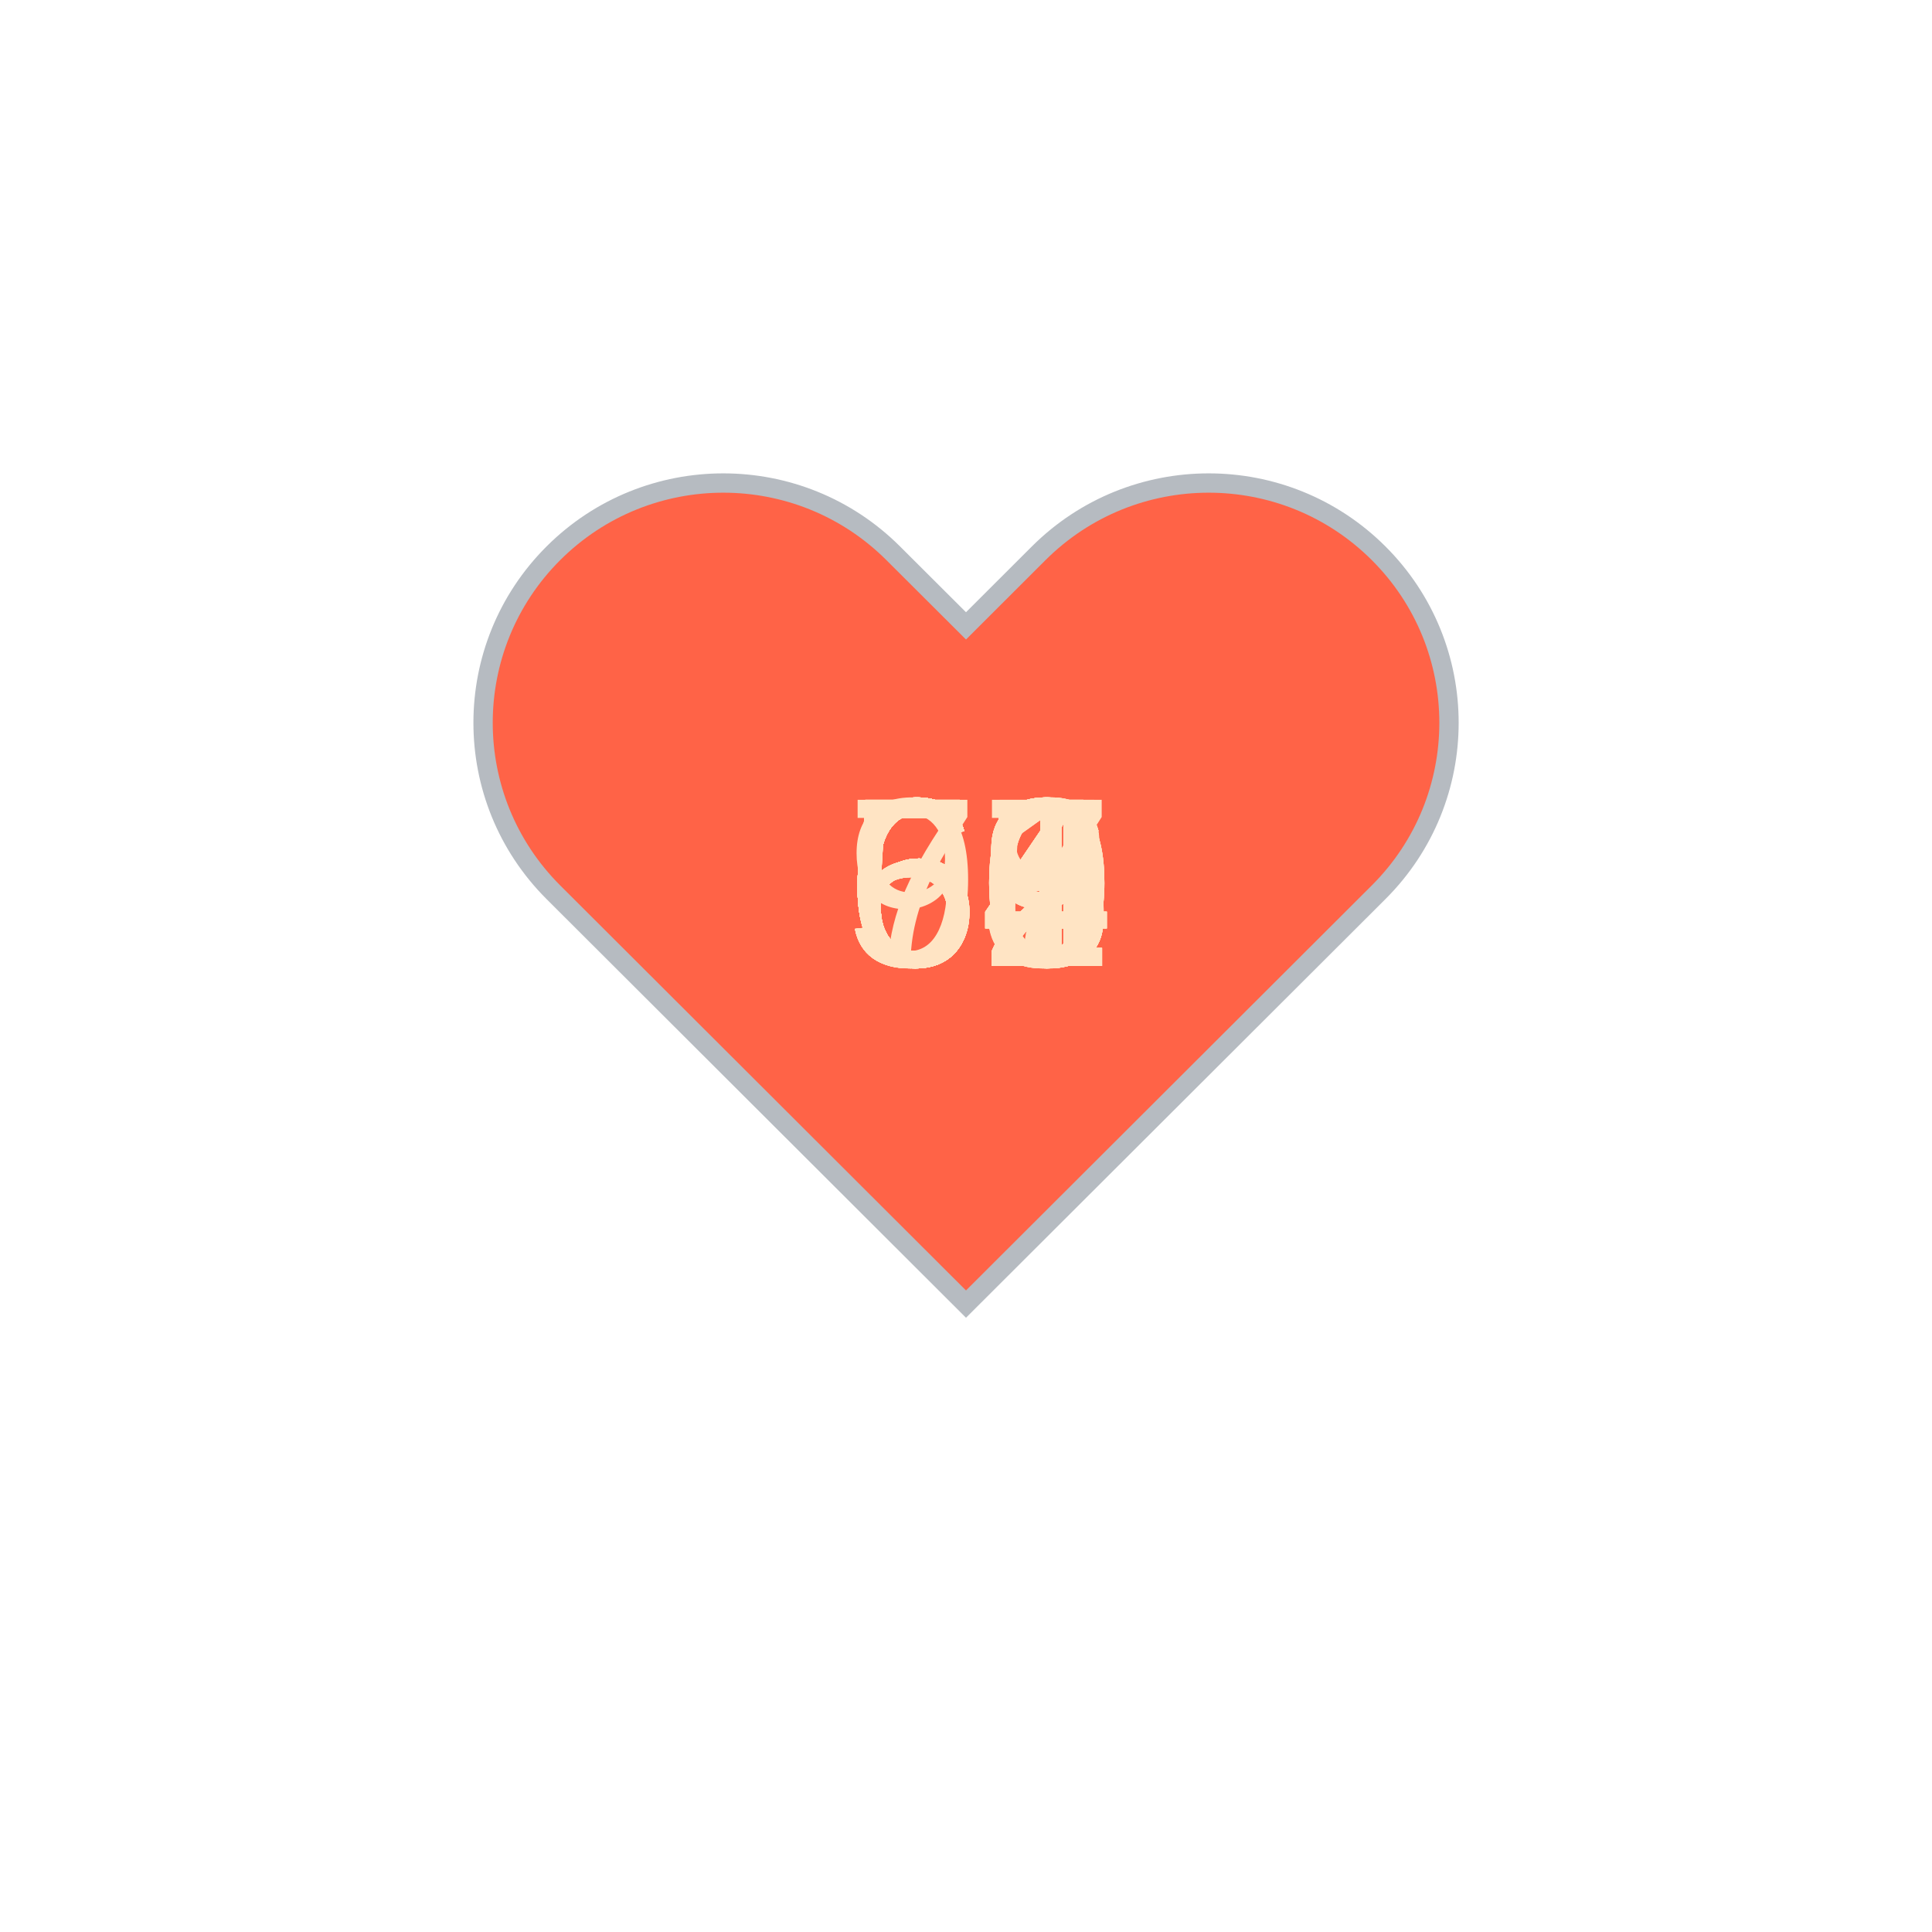
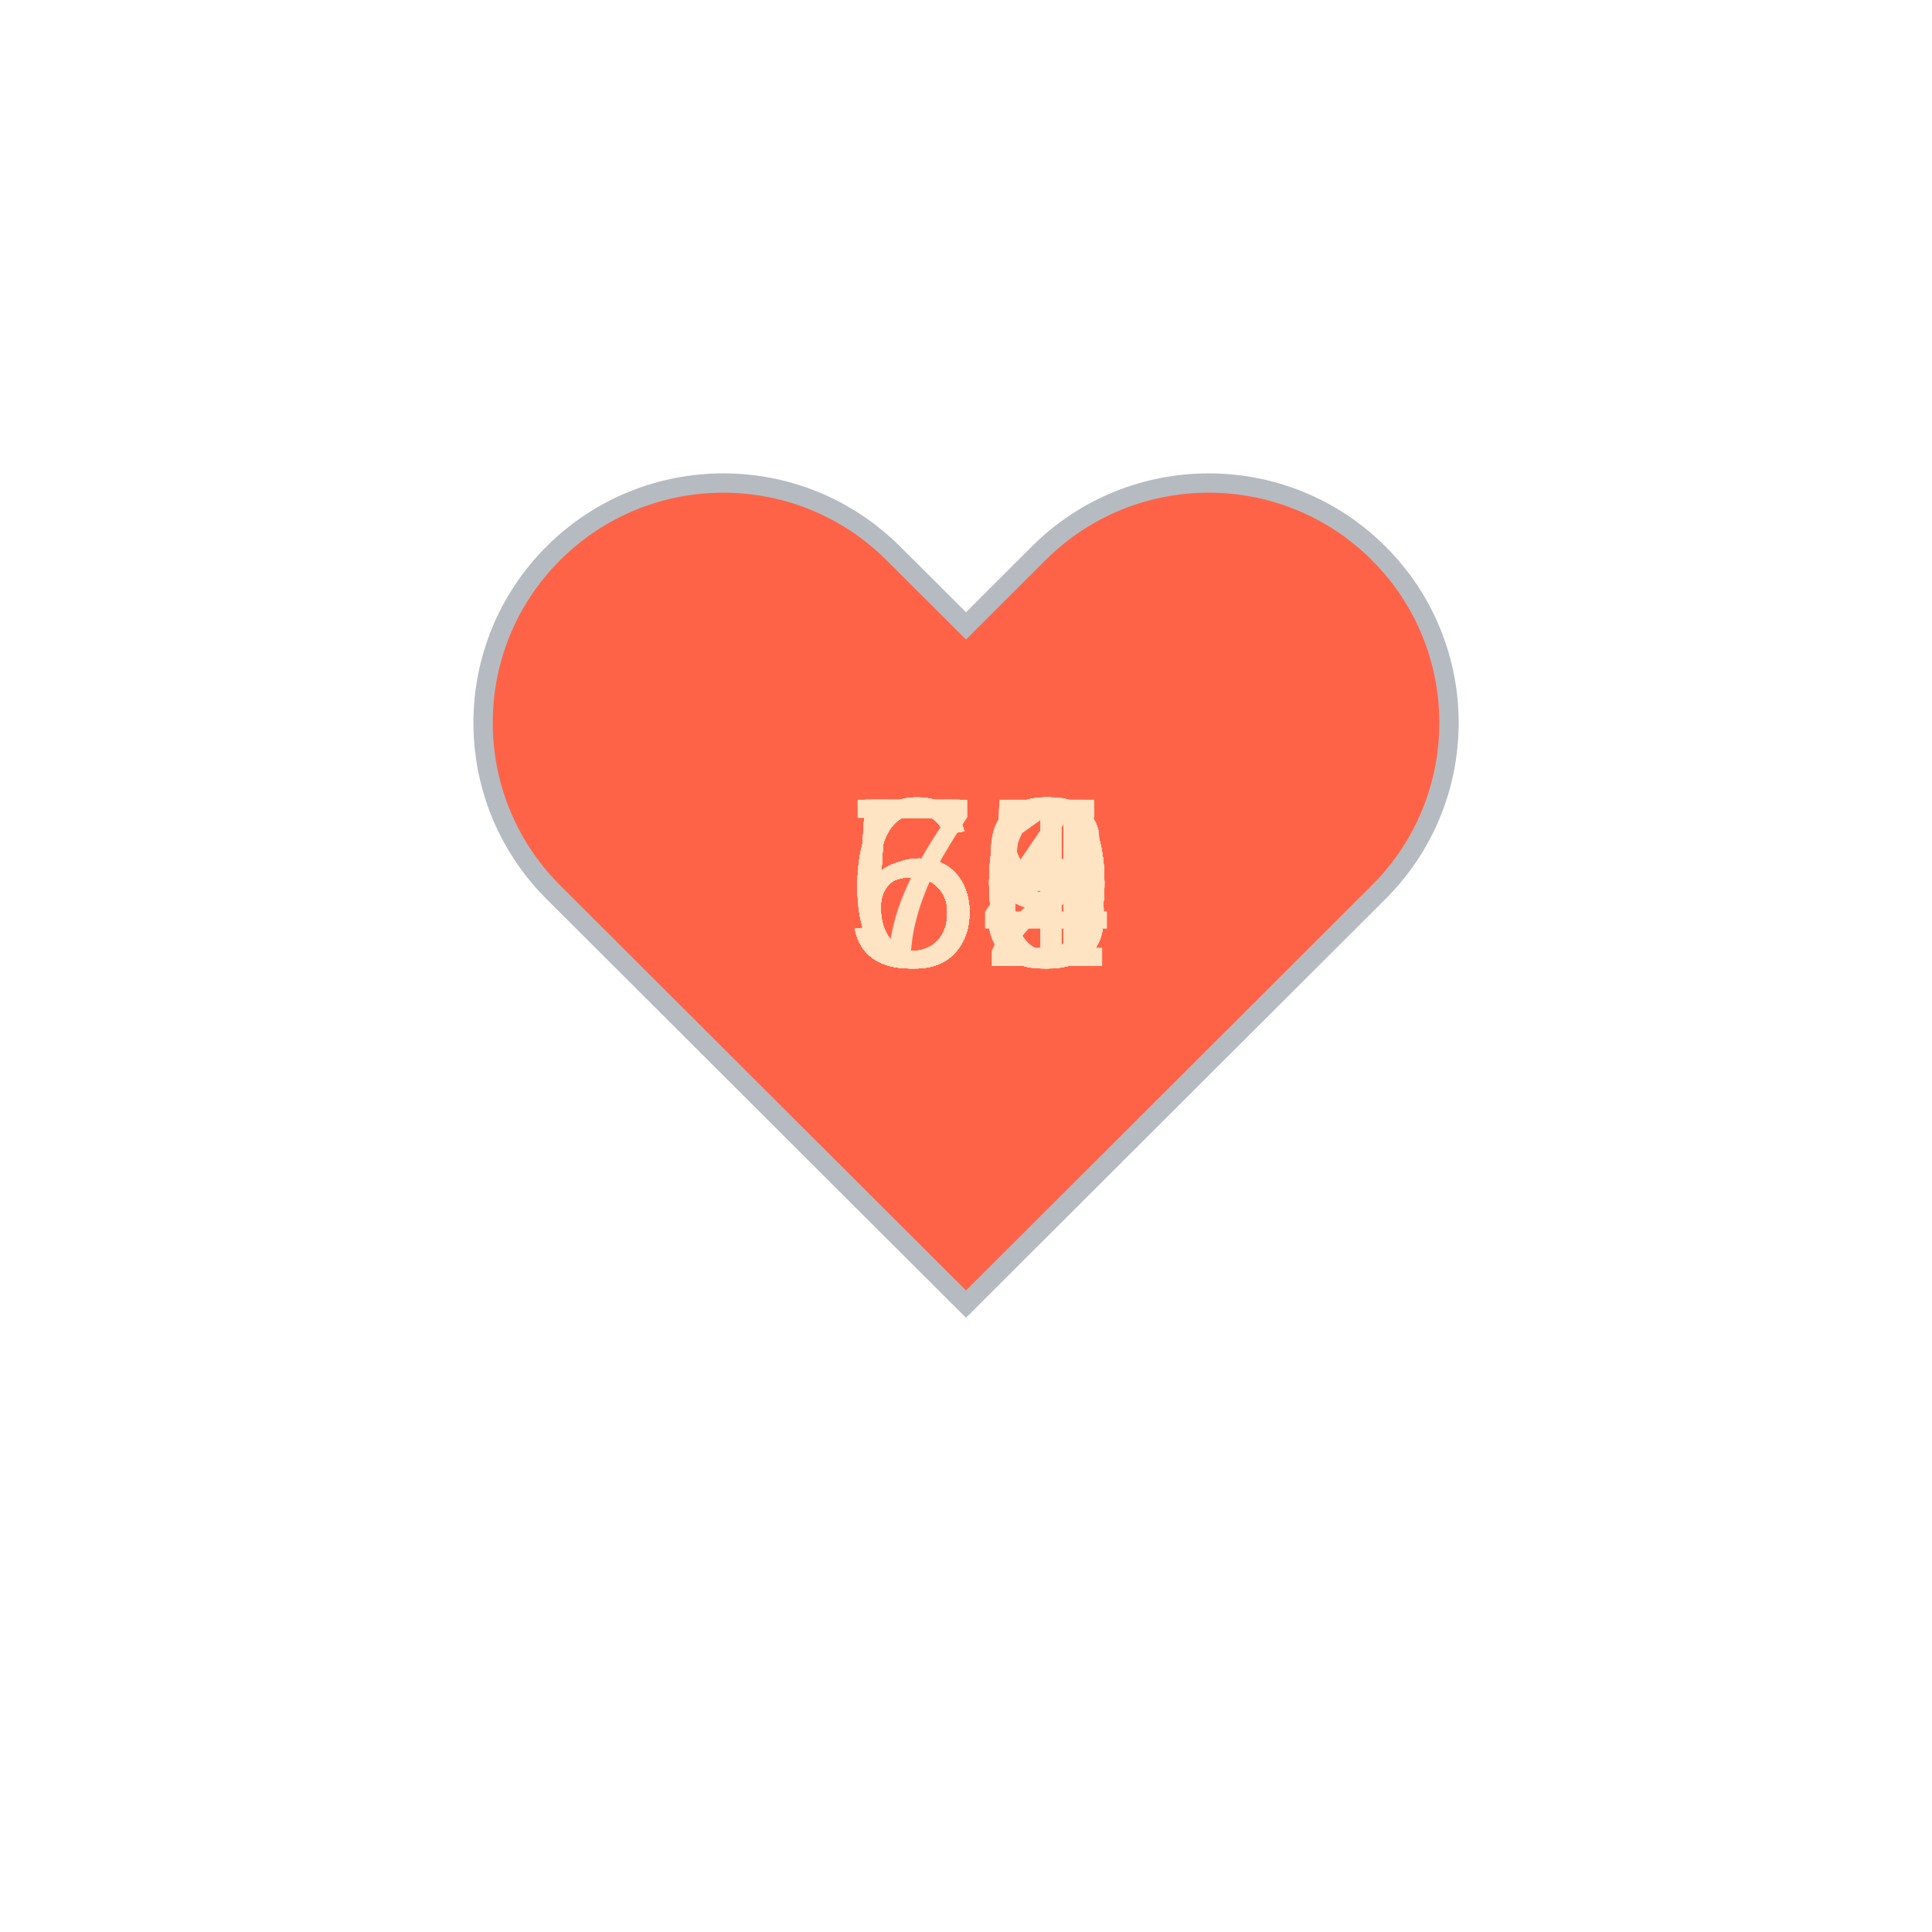
<svg xmlns="http://www.w3.org/2000/svg" baseProfile="full" height="150" version="1.1" viewBox="0,0,200,200" width="150">
  <defs />
  <g transform="translate(100 100)">
    <path d="M92.71,7.27L92.71,7.27c-9.71-9.69-25.46-9.69-35.18,0L50,14.79l-7.54-7.52C32.75-2.42,17-2.42,7.29,7.27v0 c-9.71,9.69-9.71,25.41,0,35.1L50,85l42.71-42.63C102.43,32.68,102.43,16.96,92.71,7.27z" fill="tomato" stroke="#B6BBC1" stroke-width="2" transform="translate(-50 -50)" />
    <animateTransform additive="sum" attributeName="transform" dur="1.2s" repeatCount="indefinite" type="scale" values="1; 1.5; 1.25; 1.5; 1.5; 1;" />
    <text fill="bisque" style="font-size:25px; font-family:Arial" transform="translate(-12.5 0)">59<animate attributeName="visibility" dur="36.0s" keyTimes="0;0.03;0.07;0.1;0.13;0.17;0.2;0.23;0.27;0.3;0.33;0.37;0.4;0.43;0.47;0.5;0.53;0.57;0.6;0.63;0.67;0.7;0.73;0.77;0.8;0.83;0.87;0.9;0.93;0.97;1.0" repeatCount="indefinite" values="visible;hidden;hidden;hidden;hidden;hidden;hidden;hidden;hidden;hidden;hidden;hidden;hidden;hidden;hidden;hidden;hidden;hidden;hidden;hidden;hidden;hidden;hidden;hidden;hidden;hidden;hidden;hidden;hidden;hidden;hidden" />
    </text>
-     <text fill="bisque" style="font-size:25px; font-family:Arial" transform="translate(-12.5 0)">54<animate attributeName="visibility" dur="36.0s" keyTimes="0;0.03;0.07;0.1;0.13;0.17;0.2;0.23;0.27;0.3;0.33;0.37;0.4;0.43;0.47;0.5;0.53;0.57;0.6;0.63;0.67;0.7;0.73;0.77;0.8;0.83;0.87;0.9;0.93;0.97;1.0" repeatCount="indefinite" values="hidden;visible;hidden;hidden;hidden;hidden;hidden;hidden;hidden;hidden;hidden;hidden;hidden;hidden;hidden;hidden;hidden;hidden;hidden;hidden;hidden;hidden;hidden;hidden;hidden;hidden;hidden;hidden;hidden;hidden;hidden" />
+     <text fill="bisque" style="font-size:25px; font-family:Arial" transform="translate(-12.5 0)">59<animate attributeName="visibility" dur="36.0s" keyTimes="0;0.03;0.07;0.1;0.13;0.17;0.2;0.23;0.27;0.3;0.33;0.37;0.4;0.43;0.47;0.5;0.53;0.57;0.6;0.63;0.67;0.7;0.73;0.77;0.8;0.83;0.87;0.9;0.93;0.97;1.0" repeatCount="indefinite" values="hidden;visible;hidden;hidden;hidden;hidden;hidden;hidden;hidden;hidden;hidden;hidden;hidden;hidden;hidden;hidden;hidden;hidden;hidden;hidden;hidden;hidden;hidden;hidden;hidden;hidden;hidden;hidden;hidden;hidden;hidden" />
    </text>
-     <text fill="bisque" style="font-size:25px; font-family:Arial" transform="translate(-12.5 0)">64<animate attributeName="visibility" dur="36.0s" keyTimes="0;0.03;0.07;0.1;0.13;0.17;0.2;0.23;0.27;0.3;0.33;0.37;0.4;0.43;0.47;0.5;0.53;0.57;0.6;0.63;0.67;0.7;0.73;0.77;0.8;0.83;0.87;0.9;0.93;0.97;1.0" repeatCount="indefinite" values="hidden;hidden;visible;hidden;hidden;hidden;hidden;hidden;hidden;hidden;hidden;hidden;hidden;hidden;hidden;hidden;hidden;hidden;hidden;hidden;hidden;hidden;hidden;hidden;hidden;hidden;hidden;hidden;hidden;hidden;hidden" />
+     <text fill="bisque" style="font-size:25px; font-family:Arial" transform="translate(-12.5 0)">60<animate attributeName="visibility" dur="36.0s" keyTimes="0;0.03;0.07;0.1;0.13;0.17;0.2;0.23;0.27;0.3;0.33;0.37;0.4;0.43;0.47;0.5;0.53;0.57;0.6;0.63;0.67;0.7;0.73;0.77;0.8;0.83;0.87;0.9;0.93;0.97;1.0" repeatCount="indefinite" values="hidden;hidden;visible;hidden;hidden;hidden;hidden;hidden;hidden;hidden;hidden;hidden;hidden;hidden;hidden;hidden;hidden;hidden;hidden;hidden;hidden;hidden;hidden;hidden;hidden;hidden;hidden;hidden;hidden;hidden;hidden" />
    </text>
-     <text fill="bisque" style="font-size:25px; font-family:Arial" transform="translate(-12.5 0)">63<animate attributeName="visibility" dur="36.0s" keyTimes="0;0.03;0.07;0.1;0.13;0.17;0.2;0.23;0.27;0.3;0.33;0.37;0.4;0.43;0.47;0.5;0.53;0.57;0.6;0.63;0.67;0.7;0.73;0.77;0.8;0.83;0.87;0.9;0.93;0.97;1.0" repeatCount="indefinite" values="hidden;hidden;hidden;visible;hidden;hidden;hidden;hidden;hidden;hidden;hidden;hidden;hidden;hidden;hidden;hidden;hidden;hidden;hidden;hidden;hidden;hidden;hidden;hidden;hidden;hidden;hidden;hidden;hidden;hidden;hidden" />
+     <text fill="bisque" style="font-size:25px; font-family:Arial" transform="translate(-12.5 0)">53<animate attributeName="visibility" dur="36.0s" keyTimes="0;0.03;0.07;0.1;0.13;0.17;0.2;0.23;0.27;0.3;0.33;0.37;0.4;0.43;0.47;0.5;0.53;0.57;0.6;0.63;0.67;0.7;0.73;0.77;0.8;0.83;0.87;0.9;0.93;0.97;1.0" repeatCount="indefinite" values="hidden;hidden;hidden;visible;hidden;hidden;hidden;hidden;hidden;hidden;hidden;hidden;hidden;hidden;hidden;hidden;hidden;hidden;hidden;hidden;hidden;hidden;hidden;hidden;hidden;hidden;hidden;hidden;hidden;hidden;hidden" />
    </text>
-     <text fill="bisque" style="font-size:25px; font-family:Arial" transform="translate(-12.5 0)">57<animate attributeName="visibility" dur="36.0s" keyTimes="0;0.03;0.07;0.1;0.13;0.17;0.2;0.23;0.27;0.3;0.33;0.37;0.4;0.43;0.47;0.5;0.53;0.57;0.6;0.63;0.67;0.7;0.73;0.77;0.8;0.83;0.87;0.9;0.93;0.97;1.0" repeatCount="indefinite" values="hidden;hidden;hidden;hidden;visible;hidden;hidden;hidden;hidden;hidden;hidden;hidden;hidden;hidden;hidden;hidden;hidden;hidden;hidden;hidden;hidden;hidden;hidden;hidden;hidden;hidden;hidden;hidden;hidden;hidden;hidden" />
+     <text fill="bisque" style="font-size:25px; font-family:Arial" transform="translate(-12.5 0)">56<animate attributeName="visibility" dur="36.0s" keyTimes="0;0.03;0.07;0.1;0.13;0.17;0.2;0.23;0.27;0.3;0.33;0.37;0.4;0.43;0.47;0.5;0.53;0.57;0.6;0.63;0.67;0.7;0.73;0.77;0.8;0.83;0.87;0.9;0.93;0.97;1.0" repeatCount="indefinite" values="hidden;hidden;hidden;hidden;visible;hidden;hidden;hidden;hidden;hidden;hidden;hidden;hidden;hidden;hidden;hidden;hidden;hidden;hidden;hidden;hidden;hidden;hidden;hidden;hidden;hidden;hidden;hidden;hidden;hidden;hidden" />
    </text>
-     <text fill="bisque" style="font-size:25px; font-family:Arial" transform="translate(-12.5 0)">59<animate attributeName="visibility" dur="36.0s" keyTimes="0;0.03;0.07;0.1;0.13;0.17;0.2;0.23;0.27;0.3;0.33;0.37;0.4;0.43;0.47;0.5;0.53;0.57;0.6;0.63;0.67;0.7;0.73;0.77;0.8;0.83;0.87;0.9;0.93;0.97;1.0" repeatCount="indefinite" values="hidden;hidden;hidden;hidden;hidden;visible;hidden;hidden;hidden;hidden;hidden;hidden;hidden;hidden;hidden;hidden;hidden;hidden;hidden;hidden;hidden;hidden;hidden;hidden;hidden;hidden;hidden;hidden;hidden;hidden;hidden" />
+     <text fill="bisque" style="font-size:25px; font-family:Arial" transform="translate(-12.5 0)">55<animate attributeName="visibility" dur="36.0s" keyTimes="0;0.03;0.07;0.1;0.13;0.17;0.2;0.23;0.27;0.3;0.33;0.37;0.4;0.43;0.47;0.5;0.53;0.57;0.6;0.63;0.67;0.7;0.73;0.77;0.8;0.83;0.87;0.9;0.93;0.97;1.0" repeatCount="indefinite" values="hidden;hidden;hidden;hidden;hidden;visible;hidden;hidden;hidden;hidden;hidden;hidden;hidden;hidden;hidden;hidden;hidden;hidden;hidden;hidden;hidden;hidden;hidden;hidden;hidden;hidden;hidden;hidden;hidden;hidden;hidden" />
    </text>
-     <text fill="bisque" style="font-size:25px; font-family:Arial" transform="translate(-12.5 0)">63<animate attributeName="visibility" dur="36.0s" keyTimes="0;0.03;0.07;0.1;0.13;0.17;0.2;0.23;0.27;0.3;0.33;0.37;0.4;0.43;0.47;0.5;0.53;0.57;0.6;0.63;0.67;0.7;0.73;0.77;0.8;0.83;0.87;0.9;0.93;0.97;1.0" repeatCount="indefinite" values="hidden;hidden;hidden;hidden;hidden;hidden;visible;hidden;hidden;hidden;hidden;hidden;hidden;hidden;hidden;hidden;hidden;hidden;hidden;hidden;hidden;hidden;hidden;hidden;hidden;hidden;hidden;hidden;hidden;hidden;hidden" />
+     <text fill="bisque" style="font-size:25px; font-family:Arial" transform="translate(-12.5 0)">53<animate attributeName="visibility" dur="36.0s" keyTimes="0;0.03;0.07;0.1;0.13;0.17;0.2;0.23;0.27;0.3;0.33;0.37;0.4;0.43;0.47;0.5;0.53;0.57;0.6;0.63;0.67;0.7;0.73;0.77;0.8;0.83;0.87;0.9;0.93;0.97;1.0" repeatCount="indefinite" values="hidden;hidden;hidden;hidden;hidden;hidden;visible;hidden;hidden;hidden;hidden;hidden;hidden;hidden;hidden;hidden;hidden;hidden;hidden;hidden;hidden;hidden;hidden;hidden;hidden;hidden;hidden;hidden;hidden;hidden;hidden" />
    </text>
-     <text fill="bisque" style="font-size:25px; font-family:Arial" transform="translate(-12.5 0)">70<animate attributeName="visibility" dur="36.0s" keyTimes="0;0.03;0.07;0.1;0.13;0.17;0.2;0.23;0.27;0.3;0.33;0.37;0.4;0.43;0.47;0.5;0.53;0.57;0.6;0.63;0.67;0.7;0.73;0.77;0.8;0.83;0.87;0.9;0.93;0.97;1.0" repeatCount="indefinite" values="hidden;hidden;hidden;hidden;hidden;hidden;hidden;visible;hidden;hidden;hidden;hidden;hidden;hidden;hidden;hidden;hidden;hidden;hidden;hidden;hidden;hidden;hidden;hidden;hidden;hidden;hidden;hidden;hidden;hidden;hidden" />
+     <text fill="bisque" style="font-size:25px; font-family:Arial" transform="translate(-12.5 0)">54<animate attributeName="visibility" dur="36.0s" keyTimes="0;0.03;0.07;0.1;0.13;0.17;0.2;0.23;0.27;0.3;0.33;0.37;0.4;0.43;0.47;0.5;0.53;0.57;0.6;0.63;0.67;0.7;0.73;0.77;0.8;0.83;0.87;0.9;0.93;0.97;1.0" repeatCount="indefinite" values="hidden;hidden;hidden;hidden;hidden;hidden;hidden;visible;hidden;hidden;hidden;hidden;hidden;hidden;hidden;hidden;hidden;hidden;hidden;hidden;hidden;hidden;hidden;hidden;hidden;hidden;hidden;hidden;hidden;hidden;hidden" />
    </text>
-     <text fill="bisque" style="font-size:25px; font-family:Arial" transform="translate(-12.5 0)">59<animate attributeName="visibility" dur="36.0s" keyTimes="0;0.03;0.07;0.1;0.13;0.17;0.2;0.23;0.27;0.3;0.33;0.37;0.4;0.43;0.47;0.5;0.53;0.57;0.6;0.63;0.67;0.7;0.73;0.77;0.8;0.83;0.87;0.9;0.93;0.97;1.0" repeatCount="indefinite" values="hidden;hidden;hidden;hidden;hidden;hidden;hidden;hidden;visible;hidden;hidden;hidden;hidden;hidden;hidden;hidden;hidden;hidden;hidden;hidden;hidden;hidden;hidden;hidden;hidden;hidden;hidden;hidden;hidden;hidden;hidden" />
+     <text fill="bisque" style="font-size:25px; font-family:Arial" transform="translate(-12.5 0)">58<animate attributeName="visibility" dur="36.0s" keyTimes="0;0.03;0.07;0.1;0.13;0.17;0.2;0.23;0.27;0.3;0.33;0.37;0.4;0.43;0.47;0.5;0.53;0.57;0.6;0.63;0.67;0.7;0.73;0.77;0.8;0.83;0.87;0.9;0.93;0.97;1.0" repeatCount="indefinite" values="hidden;hidden;hidden;hidden;hidden;hidden;hidden;hidden;visible;hidden;hidden;hidden;hidden;hidden;hidden;hidden;hidden;hidden;hidden;hidden;hidden;hidden;hidden;hidden;hidden;hidden;hidden;hidden;hidden;hidden;hidden" />
    </text>
-     <text fill="bisque" style="font-size:25px; font-family:Arial" transform="translate(-12.5 0)">60<animate attributeName="visibility" dur="36.0s" keyTimes="0;0.03;0.07;0.1;0.13;0.17;0.2;0.23;0.27;0.3;0.33;0.37;0.4;0.43;0.47;0.5;0.53;0.57;0.6;0.63;0.67;0.7;0.73;0.77;0.8;0.83;0.87;0.9;0.93;0.97;1.0" repeatCount="indefinite" values="hidden;hidden;hidden;hidden;hidden;hidden;hidden;hidden;hidden;visible;hidden;hidden;hidden;hidden;hidden;hidden;hidden;hidden;hidden;hidden;hidden;hidden;hidden;hidden;hidden;hidden;hidden;hidden;hidden;hidden;hidden" />
+     <text fill="bisque" style="font-size:25px; font-family:Arial" transform="translate(-12.5 0)">55<animate attributeName="visibility" dur="36.0s" keyTimes="0;0.03;0.07;0.1;0.13;0.17;0.2;0.23;0.27;0.3;0.33;0.37;0.4;0.43;0.47;0.5;0.53;0.57;0.6;0.63;0.67;0.7;0.73;0.77;0.8;0.83;0.87;0.9;0.93;0.97;1.0" repeatCount="indefinite" values="hidden;hidden;hidden;hidden;hidden;hidden;hidden;hidden;hidden;visible;hidden;hidden;hidden;hidden;hidden;hidden;hidden;hidden;hidden;hidden;hidden;hidden;hidden;hidden;hidden;hidden;hidden;hidden;hidden;hidden;hidden" />
    </text>
-     <text fill="bisque" style="font-size:25px; font-family:Arial" transform="translate(-12.5 0)">62<animate attributeName="visibility" dur="36.0s" keyTimes="0;0.03;0.07;0.1;0.13;0.17;0.2;0.23;0.27;0.3;0.33;0.37;0.4;0.43;0.47;0.5;0.53;0.57;0.6;0.63;0.67;0.7;0.73;0.77;0.8;0.83;0.87;0.9;0.93;0.97;1.0" repeatCount="indefinite" values="hidden;hidden;hidden;hidden;hidden;hidden;hidden;hidden;hidden;hidden;visible;hidden;hidden;hidden;hidden;hidden;hidden;hidden;hidden;hidden;hidden;hidden;hidden;hidden;hidden;hidden;hidden;hidden;hidden;hidden;hidden" />
+     <text fill="bisque" style="font-size:25px; font-family:Arial" transform="translate(-12.5 0)">53<animate attributeName="visibility" dur="36.0s" keyTimes="0;0.03;0.07;0.1;0.13;0.17;0.2;0.23;0.27;0.3;0.33;0.37;0.4;0.43;0.47;0.5;0.53;0.57;0.6;0.63;0.67;0.7;0.73;0.77;0.8;0.83;0.87;0.9;0.93;0.97;1.0" repeatCount="indefinite" values="hidden;hidden;hidden;hidden;hidden;hidden;hidden;hidden;hidden;hidden;visible;hidden;hidden;hidden;hidden;hidden;hidden;hidden;hidden;hidden;hidden;hidden;hidden;hidden;hidden;hidden;hidden;hidden;hidden;hidden;hidden" />
    </text>
    <text fill="bisque" style="font-size:25px; font-family:Arial" transform="translate(-12.5 0)">60<animate attributeName="visibility" dur="36.0s" keyTimes="0;0.03;0.07;0.1;0.13;0.17;0.2;0.23;0.27;0.3;0.33;0.37;0.4;0.43;0.47;0.5;0.53;0.57;0.6;0.63;0.67;0.7;0.73;0.77;0.8;0.83;0.87;0.9;0.93;0.97;1.0" repeatCount="indefinite" values="hidden;hidden;hidden;hidden;hidden;hidden;hidden;hidden;hidden;hidden;hidden;visible;hidden;hidden;hidden;hidden;hidden;hidden;hidden;hidden;hidden;hidden;hidden;hidden;hidden;hidden;hidden;hidden;hidden;hidden;hidden" />
    </text>
-     <text fill="bisque" style="font-size:25px; font-family:Arial" transform="translate(-12.5 0)">62<animate attributeName="visibility" dur="36.0s" keyTimes="0;0.03;0.07;0.1;0.13;0.17;0.2;0.23;0.27;0.3;0.33;0.37;0.4;0.43;0.47;0.5;0.53;0.57;0.6;0.63;0.67;0.7;0.73;0.77;0.8;0.83;0.87;0.9;0.93;0.97;1.0" repeatCount="indefinite" values="hidden;hidden;hidden;hidden;hidden;hidden;hidden;hidden;hidden;hidden;hidden;hidden;visible;hidden;hidden;hidden;hidden;hidden;hidden;hidden;hidden;hidden;hidden;hidden;hidden;hidden;hidden;hidden;hidden;hidden;hidden" />
+     <text fill="bisque" style="font-size:25px; font-family:Arial" transform="translate(-12.5 0)">60<animate attributeName="visibility" dur="36.0s" keyTimes="0;0.03;0.07;0.1;0.13;0.17;0.2;0.23;0.27;0.3;0.33;0.37;0.4;0.43;0.47;0.5;0.53;0.57;0.6;0.63;0.67;0.7;0.73;0.77;0.8;0.83;0.87;0.9;0.93;0.97;1.0" repeatCount="indefinite" values="hidden;hidden;hidden;hidden;hidden;hidden;hidden;hidden;hidden;hidden;hidden;hidden;visible;hidden;hidden;hidden;hidden;hidden;hidden;hidden;hidden;hidden;hidden;hidden;hidden;hidden;hidden;hidden;hidden;hidden;hidden" />
    </text>
-     <text fill="bisque" style="font-size:25px; font-family:Arial" transform="translate(-12.5 0)">63<animate attributeName="visibility" dur="36.0s" keyTimes="0;0.03;0.07;0.1;0.13;0.17;0.2;0.23;0.27;0.3;0.33;0.37;0.4;0.43;0.47;0.5;0.53;0.57;0.6;0.63;0.67;0.7;0.73;0.77;0.8;0.83;0.87;0.9;0.93;0.97;1.0" repeatCount="indefinite" values="hidden;hidden;hidden;hidden;hidden;hidden;hidden;hidden;hidden;hidden;hidden;hidden;hidden;visible;hidden;hidden;hidden;hidden;hidden;hidden;hidden;hidden;hidden;hidden;hidden;hidden;hidden;hidden;hidden;hidden;hidden" />
+     <text fill="bisque" style="font-size:25px; font-family:Arial" transform="translate(-12.5 0)">59<animate attributeName="visibility" dur="36.0s" keyTimes="0;0.03;0.07;0.1;0.13;0.17;0.2;0.23;0.27;0.3;0.33;0.37;0.4;0.43;0.47;0.5;0.53;0.57;0.6;0.63;0.67;0.7;0.73;0.77;0.8;0.83;0.87;0.9;0.93;0.97;1.0" repeatCount="indefinite" values="hidden;hidden;hidden;hidden;hidden;hidden;hidden;hidden;hidden;hidden;hidden;hidden;hidden;visible;hidden;hidden;hidden;hidden;hidden;hidden;hidden;hidden;hidden;hidden;hidden;hidden;hidden;hidden;hidden;hidden;hidden" />
    </text>
-     <text fill="bisque" style="font-size:25px; font-family:Arial" transform="translate(-12.5 0)">63<animate attributeName="visibility" dur="36.0s" keyTimes="0;0.03;0.07;0.1;0.13;0.17;0.2;0.23;0.27;0.3;0.33;0.37;0.4;0.43;0.47;0.5;0.53;0.57;0.6;0.63;0.67;0.7;0.73;0.77;0.8;0.83;0.87;0.9;0.93;0.97;1.0" repeatCount="indefinite" values="hidden;hidden;hidden;hidden;hidden;hidden;hidden;hidden;hidden;hidden;hidden;hidden;hidden;hidden;visible;hidden;hidden;hidden;hidden;hidden;hidden;hidden;hidden;hidden;hidden;hidden;hidden;hidden;hidden;hidden;hidden" />
+     <text fill="bisque" style="font-size:25px; font-family:Arial" transform="translate(-12.5 0)">58<animate attributeName="visibility" dur="36.0s" keyTimes="0;0.03;0.07;0.1;0.13;0.17;0.2;0.23;0.27;0.3;0.33;0.37;0.4;0.43;0.47;0.5;0.53;0.57;0.6;0.63;0.67;0.7;0.73;0.77;0.8;0.83;0.87;0.9;0.93;0.97;1.0" repeatCount="indefinite" values="hidden;hidden;hidden;hidden;hidden;hidden;hidden;hidden;hidden;hidden;hidden;hidden;hidden;hidden;visible;hidden;hidden;hidden;hidden;hidden;hidden;hidden;hidden;hidden;hidden;hidden;hidden;hidden;hidden;hidden;hidden" />
    </text>
-     <text fill="bisque" style="font-size:25px; font-family:Arial" transform="translate(-12.5 0)">62<animate attributeName="visibility" dur="36.0s" keyTimes="0;0.03;0.07;0.1;0.13;0.17;0.2;0.23;0.27;0.3;0.33;0.37;0.4;0.43;0.47;0.5;0.53;0.57;0.6;0.63;0.67;0.7;0.73;0.77;0.8;0.83;0.87;0.9;0.93;0.97;1.0" repeatCount="indefinite" values="hidden;hidden;hidden;hidden;hidden;hidden;hidden;hidden;hidden;hidden;hidden;hidden;hidden;hidden;hidden;visible;hidden;hidden;hidden;hidden;hidden;hidden;hidden;hidden;hidden;hidden;hidden;hidden;hidden;hidden;hidden" />
+     <text fill="bisque" style="font-size:25px; font-family:Arial" transform="translate(-12.5 0)">59<animate attributeName="visibility" dur="36.0s" keyTimes="0;0.03;0.07;0.1;0.13;0.17;0.2;0.23;0.27;0.3;0.33;0.37;0.4;0.43;0.47;0.5;0.53;0.57;0.6;0.63;0.67;0.7;0.73;0.77;0.8;0.83;0.87;0.9;0.93;0.97;1.0" repeatCount="indefinite" values="hidden;hidden;hidden;hidden;hidden;hidden;hidden;hidden;hidden;hidden;hidden;hidden;hidden;hidden;hidden;visible;hidden;hidden;hidden;hidden;hidden;hidden;hidden;hidden;hidden;hidden;hidden;hidden;hidden;hidden;hidden" />
    </text>
-     <text fill="bisque" style="font-size:25px; font-family:Arial" transform="translate(-12.5 0)">64<animate attributeName="visibility" dur="36.0s" keyTimes="0;0.03;0.07;0.1;0.13;0.17;0.2;0.23;0.27;0.3;0.33;0.37;0.4;0.43;0.47;0.5;0.53;0.57;0.6;0.63;0.67;0.7;0.73;0.77;0.8;0.83;0.87;0.9;0.93;0.97;1.0" repeatCount="indefinite" values="hidden;hidden;hidden;hidden;hidden;hidden;hidden;hidden;hidden;hidden;hidden;hidden;hidden;hidden;hidden;hidden;visible;hidden;hidden;hidden;hidden;hidden;hidden;hidden;hidden;hidden;hidden;hidden;hidden;hidden;hidden" />
+     <text fill="bisque" style="font-size:25px; font-family:Arial" transform="translate(-12.5 0)">59<animate attributeName="visibility" dur="36.0s" keyTimes="0;0.03;0.07;0.1;0.13;0.17;0.2;0.23;0.27;0.3;0.33;0.37;0.4;0.43;0.47;0.5;0.53;0.57;0.6;0.63;0.67;0.7;0.73;0.77;0.8;0.83;0.87;0.9;0.93;0.97;1.0" repeatCount="indefinite" values="hidden;hidden;hidden;hidden;hidden;hidden;hidden;hidden;hidden;hidden;hidden;hidden;hidden;hidden;hidden;hidden;visible;hidden;hidden;hidden;hidden;hidden;hidden;hidden;hidden;hidden;hidden;hidden;hidden;hidden;hidden" />
    </text>
-     <text fill="bisque" style="font-size:25px; font-family:Arial" transform="translate(-12.5 0)">64<animate attributeName="visibility" dur="36.0s" keyTimes="0;0.03;0.07;0.1;0.13;0.17;0.2;0.23;0.27;0.3;0.33;0.37;0.4;0.43;0.47;0.5;0.53;0.57;0.6;0.63;0.67;0.7;0.73;0.77;0.8;0.83;0.87;0.9;0.93;0.97;1.0" repeatCount="indefinite" values="hidden;hidden;hidden;hidden;hidden;hidden;hidden;hidden;hidden;hidden;hidden;hidden;hidden;hidden;hidden;hidden;hidden;visible;hidden;hidden;hidden;hidden;hidden;hidden;hidden;hidden;hidden;hidden;hidden;hidden;hidden" />
+     <text fill="bisque" style="font-size:25px; font-family:Arial" transform="translate(-12.5 0)">60<animate attributeName="visibility" dur="36.0s" keyTimes="0;0.03;0.07;0.1;0.13;0.17;0.2;0.23;0.27;0.3;0.33;0.37;0.4;0.43;0.47;0.5;0.53;0.57;0.6;0.63;0.67;0.7;0.73;0.77;0.8;0.83;0.87;0.9;0.93;0.97;1.0" repeatCount="indefinite" values="hidden;hidden;hidden;hidden;hidden;hidden;hidden;hidden;hidden;hidden;hidden;hidden;hidden;hidden;hidden;hidden;hidden;visible;hidden;hidden;hidden;hidden;hidden;hidden;hidden;hidden;hidden;hidden;hidden;hidden;hidden" />
    </text>
-     <text fill="bisque" style="font-size:25px; font-family:Arial" transform="translate(-12.5 0)">66<animate attributeName="visibility" dur="36.0s" keyTimes="0;0.03;0.07;0.1;0.13;0.17;0.2;0.23;0.27;0.3;0.33;0.37;0.4;0.43;0.47;0.5;0.53;0.57;0.6;0.63;0.67;0.7;0.73;0.77;0.8;0.83;0.87;0.9;0.93;0.97;1.0" repeatCount="indefinite" values="hidden;hidden;hidden;hidden;hidden;hidden;hidden;hidden;hidden;hidden;hidden;hidden;hidden;hidden;hidden;hidden;hidden;hidden;visible;hidden;hidden;hidden;hidden;hidden;hidden;hidden;hidden;hidden;hidden;hidden;hidden" />
+     <text fill="bisque" style="font-size:25px; font-family:Arial" transform="translate(-12.5 0)">60<animate attributeName="visibility" dur="36.0s" keyTimes="0;0.03;0.07;0.1;0.13;0.17;0.2;0.23;0.27;0.3;0.33;0.37;0.4;0.43;0.47;0.5;0.53;0.57;0.6;0.63;0.67;0.7;0.73;0.77;0.8;0.83;0.87;0.9;0.93;0.97;1.0" repeatCount="indefinite" values="hidden;hidden;hidden;hidden;hidden;hidden;hidden;hidden;hidden;hidden;hidden;hidden;hidden;hidden;hidden;hidden;hidden;hidden;visible;hidden;hidden;hidden;hidden;hidden;hidden;hidden;hidden;hidden;hidden;hidden;hidden" />
    </text>
-     <text fill="bisque" style="font-size:25px; font-family:Arial" transform="translate(-12.5 0)">66<animate attributeName="visibility" dur="36.0s" keyTimes="0;0.03;0.07;0.1;0.13;0.17;0.2;0.23;0.27;0.3;0.33;0.37;0.4;0.43;0.47;0.5;0.53;0.57;0.6;0.63;0.67;0.7;0.73;0.77;0.8;0.83;0.87;0.9;0.93;0.97;1.0" repeatCount="indefinite" values="hidden;hidden;hidden;hidden;hidden;hidden;hidden;hidden;hidden;hidden;hidden;hidden;hidden;hidden;hidden;hidden;hidden;hidden;hidden;visible;hidden;hidden;hidden;hidden;hidden;hidden;hidden;hidden;hidden;hidden;hidden" />
+     <text fill="bisque" style="font-size:25px; font-family:Arial" transform="translate(-12.5 0)">60<animate attributeName="visibility" dur="36.0s" keyTimes="0;0.03;0.07;0.1;0.13;0.17;0.2;0.23;0.27;0.3;0.33;0.37;0.4;0.43;0.47;0.5;0.53;0.57;0.6;0.63;0.67;0.7;0.73;0.77;0.8;0.83;0.87;0.9;0.93;0.97;1.0" repeatCount="indefinite" values="hidden;hidden;hidden;hidden;hidden;hidden;hidden;hidden;hidden;hidden;hidden;hidden;hidden;hidden;hidden;hidden;hidden;hidden;hidden;visible;hidden;hidden;hidden;hidden;hidden;hidden;hidden;hidden;hidden;hidden;hidden" />
    </text>
-     <text fill="bisque" style="font-size:25px; font-family:Arial" transform="translate(-12.5 0)">65<animate attributeName="visibility" dur="36.0s" keyTimes="0;0.03;0.07;0.1;0.13;0.17;0.2;0.23;0.27;0.3;0.33;0.37;0.4;0.43;0.47;0.5;0.53;0.57;0.6;0.63;0.67;0.7;0.73;0.77;0.8;0.83;0.87;0.9;0.93;0.97;1.0" repeatCount="indefinite" values="hidden;hidden;hidden;hidden;hidden;hidden;hidden;hidden;hidden;hidden;hidden;hidden;hidden;hidden;hidden;hidden;hidden;hidden;hidden;hidden;visible;hidden;hidden;hidden;hidden;hidden;hidden;hidden;hidden;hidden;hidden" />
+     <text fill="bisque" style="font-size:25px; font-family:Arial" transform="translate(-12.5 0)">62<animate attributeName="visibility" dur="36.0s" keyTimes="0;0.03;0.07;0.1;0.13;0.17;0.2;0.23;0.27;0.3;0.33;0.37;0.4;0.43;0.47;0.5;0.53;0.57;0.6;0.63;0.67;0.7;0.73;0.77;0.8;0.83;0.87;0.9;0.93;0.97;1.0" repeatCount="indefinite" values="hidden;hidden;hidden;hidden;hidden;hidden;hidden;hidden;hidden;hidden;hidden;hidden;hidden;hidden;hidden;hidden;hidden;hidden;hidden;hidden;visible;hidden;hidden;hidden;hidden;hidden;hidden;hidden;hidden;hidden;hidden" />
    </text>
-     <text fill="bisque" style="font-size:25px; font-family:Arial" transform="translate(-12.5 0)">61<animate attributeName="visibility" dur="36.0s" keyTimes="0;0.03;0.07;0.1;0.13;0.17;0.2;0.23;0.27;0.3;0.33;0.37;0.4;0.43;0.47;0.5;0.53;0.57;0.6;0.63;0.67;0.7;0.73;0.77;0.8;0.83;0.87;0.9;0.93;0.97;1.0" repeatCount="indefinite" values="hidden;hidden;hidden;hidden;hidden;hidden;hidden;hidden;hidden;hidden;hidden;hidden;hidden;hidden;hidden;hidden;hidden;hidden;hidden;hidden;hidden;visible;hidden;hidden;hidden;hidden;hidden;hidden;hidden;hidden;hidden" />
+     <text fill="bisque" style="font-size:25px; font-family:Arial" transform="translate(-12.5 0)">60<animate attributeName="visibility" dur="36.0s" keyTimes="0;0.03;0.07;0.1;0.13;0.17;0.2;0.23;0.27;0.3;0.33;0.37;0.4;0.43;0.47;0.5;0.53;0.57;0.6;0.63;0.67;0.7;0.73;0.77;0.8;0.83;0.87;0.9;0.93;0.97;1.0" repeatCount="indefinite" values="hidden;hidden;hidden;hidden;hidden;hidden;hidden;hidden;hidden;hidden;hidden;hidden;hidden;hidden;hidden;hidden;hidden;hidden;hidden;hidden;hidden;visible;hidden;hidden;hidden;hidden;hidden;hidden;hidden;hidden;hidden" />
    </text>
-     <text fill="bisque" style="font-size:25px; font-family:Arial" transform="translate(-12.5 0)">92<animate attributeName="visibility" dur="36.0s" keyTimes="0;0.03;0.07;0.1;0.13;0.17;0.2;0.23;0.27;0.3;0.33;0.37;0.4;0.43;0.47;0.5;0.53;0.57;0.6;0.63;0.67;0.7;0.73;0.77;0.8;0.83;0.87;0.9;0.93;0.97;1.0" repeatCount="indefinite" values="hidden;hidden;hidden;hidden;hidden;hidden;hidden;hidden;hidden;hidden;hidden;hidden;hidden;hidden;hidden;hidden;hidden;hidden;hidden;hidden;hidden;hidden;visible;hidden;hidden;hidden;hidden;hidden;hidden;hidden;hidden" />
+     <text fill="bisque" style="font-size:25px; font-family:Arial" transform="translate(-12.5 0)">60<animate attributeName="visibility" dur="36.0s" keyTimes="0;0.03;0.07;0.1;0.13;0.17;0.2;0.23;0.27;0.3;0.33;0.37;0.4;0.43;0.47;0.5;0.53;0.57;0.6;0.63;0.67;0.7;0.73;0.77;0.8;0.83;0.87;0.9;0.93;0.97;1.0" repeatCount="indefinite" values="hidden;hidden;hidden;hidden;hidden;hidden;hidden;hidden;hidden;hidden;hidden;hidden;hidden;hidden;hidden;hidden;hidden;hidden;hidden;hidden;hidden;hidden;visible;hidden;hidden;hidden;hidden;hidden;hidden;hidden;hidden" />
    </text>
-     <text fill="bisque" style="font-size:25px; font-family:Arial" transform="translate(-12.5 0)">66<animate attributeName="visibility" dur="36.0s" keyTimes="0;0.03;0.07;0.1;0.13;0.17;0.2;0.23;0.27;0.3;0.33;0.37;0.4;0.43;0.47;0.5;0.53;0.57;0.6;0.63;0.67;0.7;0.73;0.77;0.8;0.83;0.87;0.9;0.93;0.97;1.0" repeatCount="indefinite" values="hidden;hidden;hidden;hidden;hidden;hidden;hidden;hidden;hidden;hidden;hidden;hidden;hidden;hidden;hidden;hidden;hidden;hidden;hidden;hidden;hidden;hidden;hidden;visible;hidden;hidden;hidden;hidden;hidden;hidden;hidden" />
+     <text fill="bisque" style="font-size:25px; font-family:Arial" transform="translate(-12.5 0)">60<animate attributeName="visibility" dur="36.0s" keyTimes="0;0.03;0.07;0.1;0.13;0.17;0.2;0.23;0.27;0.3;0.33;0.37;0.4;0.43;0.47;0.5;0.53;0.57;0.6;0.63;0.67;0.7;0.73;0.77;0.8;0.83;0.87;0.9;0.93;0.97;1.0" repeatCount="indefinite" values="hidden;hidden;hidden;hidden;hidden;hidden;hidden;hidden;hidden;hidden;hidden;hidden;hidden;hidden;hidden;hidden;hidden;hidden;hidden;hidden;hidden;hidden;hidden;visible;hidden;hidden;hidden;hidden;hidden;hidden;hidden" />
    </text>
-     <text fill="bisque" style="font-size:25px; font-family:Arial" transform="translate(-12.5 0)">63<animate attributeName="visibility" dur="36.0s" keyTimes="0;0.03;0.07;0.1;0.13;0.17;0.2;0.23;0.27;0.3;0.33;0.37;0.4;0.43;0.47;0.5;0.53;0.57;0.6;0.63;0.67;0.7;0.73;0.77;0.8;0.83;0.87;0.9;0.93;0.97;1.0" repeatCount="indefinite" values="hidden;hidden;hidden;hidden;hidden;hidden;hidden;hidden;hidden;hidden;hidden;hidden;hidden;hidden;hidden;hidden;hidden;hidden;hidden;hidden;hidden;hidden;hidden;hidden;visible;hidden;hidden;hidden;hidden;hidden;hidden" />
+     <text fill="bisque" style="font-size:25px; font-family:Arial" transform="translate(-12.5 0)">60<animate attributeName="visibility" dur="36.0s" keyTimes="0;0.03;0.07;0.1;0.13;0.17;0.2;0.23;0.27;0.3;0.33;0.37;0.4;0.43;0.47;0.5;0.53;0.57;0.6;0.63;0.67;0.7;0.73;0.77;0.8;0.83;0.87;0.9;0.93;0.97;1.0" repeatCount="indefinite" values="hidden;hidden;hidden;hidden;hidden;hidden;hidden;hidden;hidden;hidden;hidden;hidden;hidden;hidden;hidden;hidden;hidden;hidden;hidden;hidden;hidden;hidden;hidden;hidden;visible;hidden;hidden;hidden;hidden;hidden;hidden" />
    </text>
-     <text fill="bisque" style="font-size:25px; font-family:Arial" transform="translate(-12.5 0)">63<animate attributeName="visibility" dur="36.0s" keyTimes="0;0.03;0.07;0.1;0.13;0.17;0.2;0.23;0.27;0.3;0.33;0.37;0.4;0.43;0.47;0.5;0.53;0.57;0.6;0.63;0.67;0.7;0.73;0.77;0.8;0.83;0.87;0.9;0.93;0.97;1.0" repeatCount="indefinite" values="hidden;hidden;hidden;hidden;hidden;hidden;hidden;hidden;hidden;hidden;hidden;hidden;hidden;hidden;hidden;hidden;hidden;hidden;hidden;hidden;hidden;hidden;hidden;hidden;hidden;visible;hidden;hidden;hidden;hidden;hidden" />
+     <text fill="bisque" style="font-size:25px; font-family:Arial" transform="translate(-12.5 0)">56<animate attributeName="visibility" dur="36.0s" keyTimes="0;0.03;0.07;0.1;0.13;0.17;0.2;0.23;0.27;0.3;0.33;0.37;0.4;0.43;0.47;0.5;0.53;0.57;0.6;0.63;0.67;0.7;0.73;0.77;0.8;0.83;0.87;0.9;0.93;0.97;1.0" repeatCount="indefinite" values="hidden;hidden;hidden;hidden;hidden;hidden;hidden;hidden;hidden;hidden;hidden;hidden;hidden;hidden;hidden;hidden;hidden;hidden;hidden;hidden;hidden;hidden;hidden;hidden;hidden;visible;hidden;hidden;hidden;hidden;hidden" />
    </text>
-     <text fill="bisque" style="font-size:25px; font-family:Arial" transform="translate(-12.5 0)">64<animate attributeName="visibility" dur="36.0s" keyTimes="0;0.03;0.07;0.1;0.13;0.17;0.2;0.23;0.27;0.3;0.33;0.37;0.4;0.43;0.47;0.5;0.53;0.57;0.6;0.63;0.67;0.7;0.73;0.77;0.8;0.83;0.87;0.9;0.93;0.97;1.0" repeatCount="indefinite" values="hidden;hidden;hidden;hidden;hidden;hidden;hidden;hidden;hidden;hidden;hidden;hidden;hidden;hidden;hidden;hidden;hidden;hidden;hidden;hidden;hidden;hidden;hidden;hidden;hidden;hidden;visible;hidden;hidden;hidden;hidden" />
+     <text fill="bisque" style="font-size:25px; font-family:Arial" transform="translate(-12.5 0)">59<animate attributeName="visibility" dur="36.0s" keyTimes="0;0.03;0.07;0.1;0.13;0.17;0.2;0.23;0.27;0.3;0.33;0.37;0.4;0.43;0.47;0.5;0.53;0.57;0.6;0.63;0.67;0.7;0.73;0.77;0.8;0.83;0.87;0.9;0.93;0.97;1.0" repeatCount="indefinite" values="hidden;hidden;hidden;hidden;hidden;hidden;hidden;hidden;hidden;hidden;hidden;hidden;hidden;hidden;hidden;hidden;hidden;hidden;hidden;hidden;hidden;hidden;hidden;hidden;hidden;hidden;visible;hidden;hidden;hidden;hidden" />
    </text>
-     <text fill="bisque" style="font-size:25px; font-family:Arial" transform="translate(-12.5 0)">58<animate attributeName="visibility" dur="36.0s" keyTimes="0;0.03;0.07;0.1;0.13;0.17;0.2;0.23;0.27;0.3;0.33;0.37;0.4;0.43;0.47;0.5;0.53;0.57;0.6;0.63;0.67;0.7;0.73;0.77;0.8;0.83;0.87;0.9;0.93;0.97;1.0" repeatCount="indefinite" values="hidden;hidden;hidden;hidden;hidden;hidden;hidden;hidden;hidden;hidden;hidden;hidden;hidden;hidden;hidden;hidden;hidden;hidden;hidden;hidden;hidden;hidden;hidden;hidden;hidden;hidden;hidden;visible;hidden;hidden;hidden" />
+     <text fill="bisque" style="font-size:25px; font-family:Arial" transform="translate(-12.5 0)">66<animate attributeName="visibility" dur="36.0s" keyTimes="0;0.03;0.07;0.1;0.13;0.17;0.2;0.23;0.27;0.3;0.33;0.37;0.4;0.43;0.47;0.5;0.53;0.57;0.6;0.63;0.67;0.7;0.73;0.77;0.8;0.83;0.87;0.9;0.93;0.97;1.0" repeatCount="indefinite" values="hidden;hidden;hidden;hidden;hidden;hidden;hidden;hidden;hidden;hidden;hidden;hidden;hidden;hidden;hidden;hidden;hidden;hidden;hidden;hidden;hidden;hidden;hidden;hidden;hidden;hidden;hidden;visible;hidden;hidden;hidden" />
    </text>
-     <text fill="bisque" style="font-size:25px; font-family:Arial" transform="translate(-12.5 0)">60<animate attributeName="visibility" dur="36.0s" keyTimes="0;0.03;0.07;0.1;0.13;0.17;0.2;0.23;0.27;0.3;0.33;0.37;0.4;0.43;0.47;0.5;0.53;0.57;0.6;0.63;0.67;0.7;0.73;0.77;0.8;0.83;0.87;0.9;0.93;0.97;1.0" repeatCount="indefinite" values="hidden;hidden;hidden;hidden;hidden;hidden;hidden;hidden;hidden;hidden;hidden;hidden;hidden;hidden;hidden;hidden;hidden;hidden;hidden;hidden;hidden;hidden;hidden;hidden;hidden;hidden;hidden;hidden;visible;hidden;hidden" />
+     <text fill="bisque" style="font-size:25px; font-family:Arial" transform="translate(-12.5 0)">64<animate attributeName="visibility" dur="36.0s" keyTimes="0;0.03;0.07;0.1;0.13;0.17;0.2;0.23;0.27;0.3;0.33;0.37;0.4;0.43;0.47;0.5;0.53;0.57;0.6;0.63;0.67;0.7;0.73;0.77;0.8;0.83;0.87;0.9;0.93;0.97;1.0" repeatCount="indefinite" values="hidden;hidden;hidden;hidden;hidden;hidden;hidden;hidden;hidden;hidden;hidden;hidden;hidden;hidden;hidden;hidden;hidden;hidden;hidden;hidden;hidden;hidden;hidden;hidden;hidden;hidden;hidden;hidden;visible;hidden;hidden" />
    </text>
-     <text fill="bisque" style="font-size:25px; font-family:Arial" transform="translate(-12.5 0)">61<animate attributeName="visibility" dur="36.0s" keyTimes="0;0.03;0.07;0.1;0.13;0.17;0.2;0.23;0.27;0.3;0.33;0.37;0.4;0.43;0.47;0.5;0.53;0.57;0.6;0.63;0.67;0.7;0.73;0.77;0.8;0.83;0.87;0.9;0.93;0.97;1.0" repeatCount="indefinite" values="hidden;hidden;hidden;hidden;hidden;hidden;hidden;hidden;hidden;hidden;hidden;hidden;hidden;hidden;hidden;hidden;hidden;hidden;hidden;hidden;hidden;hidden;hidden;hidden;hidden;hidden;hidden;hidden;hidden;visible;hidden" />
+     <text fill="bisque" style="font-size:25px; font-family:Arial" transform="translate(-12.5 0)">71<animate attributeName="visibility" dur="36.0s" keyTimes="0;0.03;0.07;0.1;0.13;0.17;0.2;0.23;0.27;0.3;0.33;0.37;0.4;0.43;0.47;0.5;0.53;0.57;0.6;0.63;0.67;0.7;0.73;0.77;0.8;0.83;0.87;0.9;0.93;0.97;1.0" repeatCount="indefinite" values="hidden;hidden;hidden;hidden;hidden;hidden;hidden;hidden;hidden;hidden;hidden;hidden;hidden;hidden;hidden;hidden;hidden;hidden;hidden;hidden;hidden;hidden;hidden;hidden;hidden;hidden;hidden;hidden;hidden;visible;hidden" />
    </text>
  </g>
</svg>
